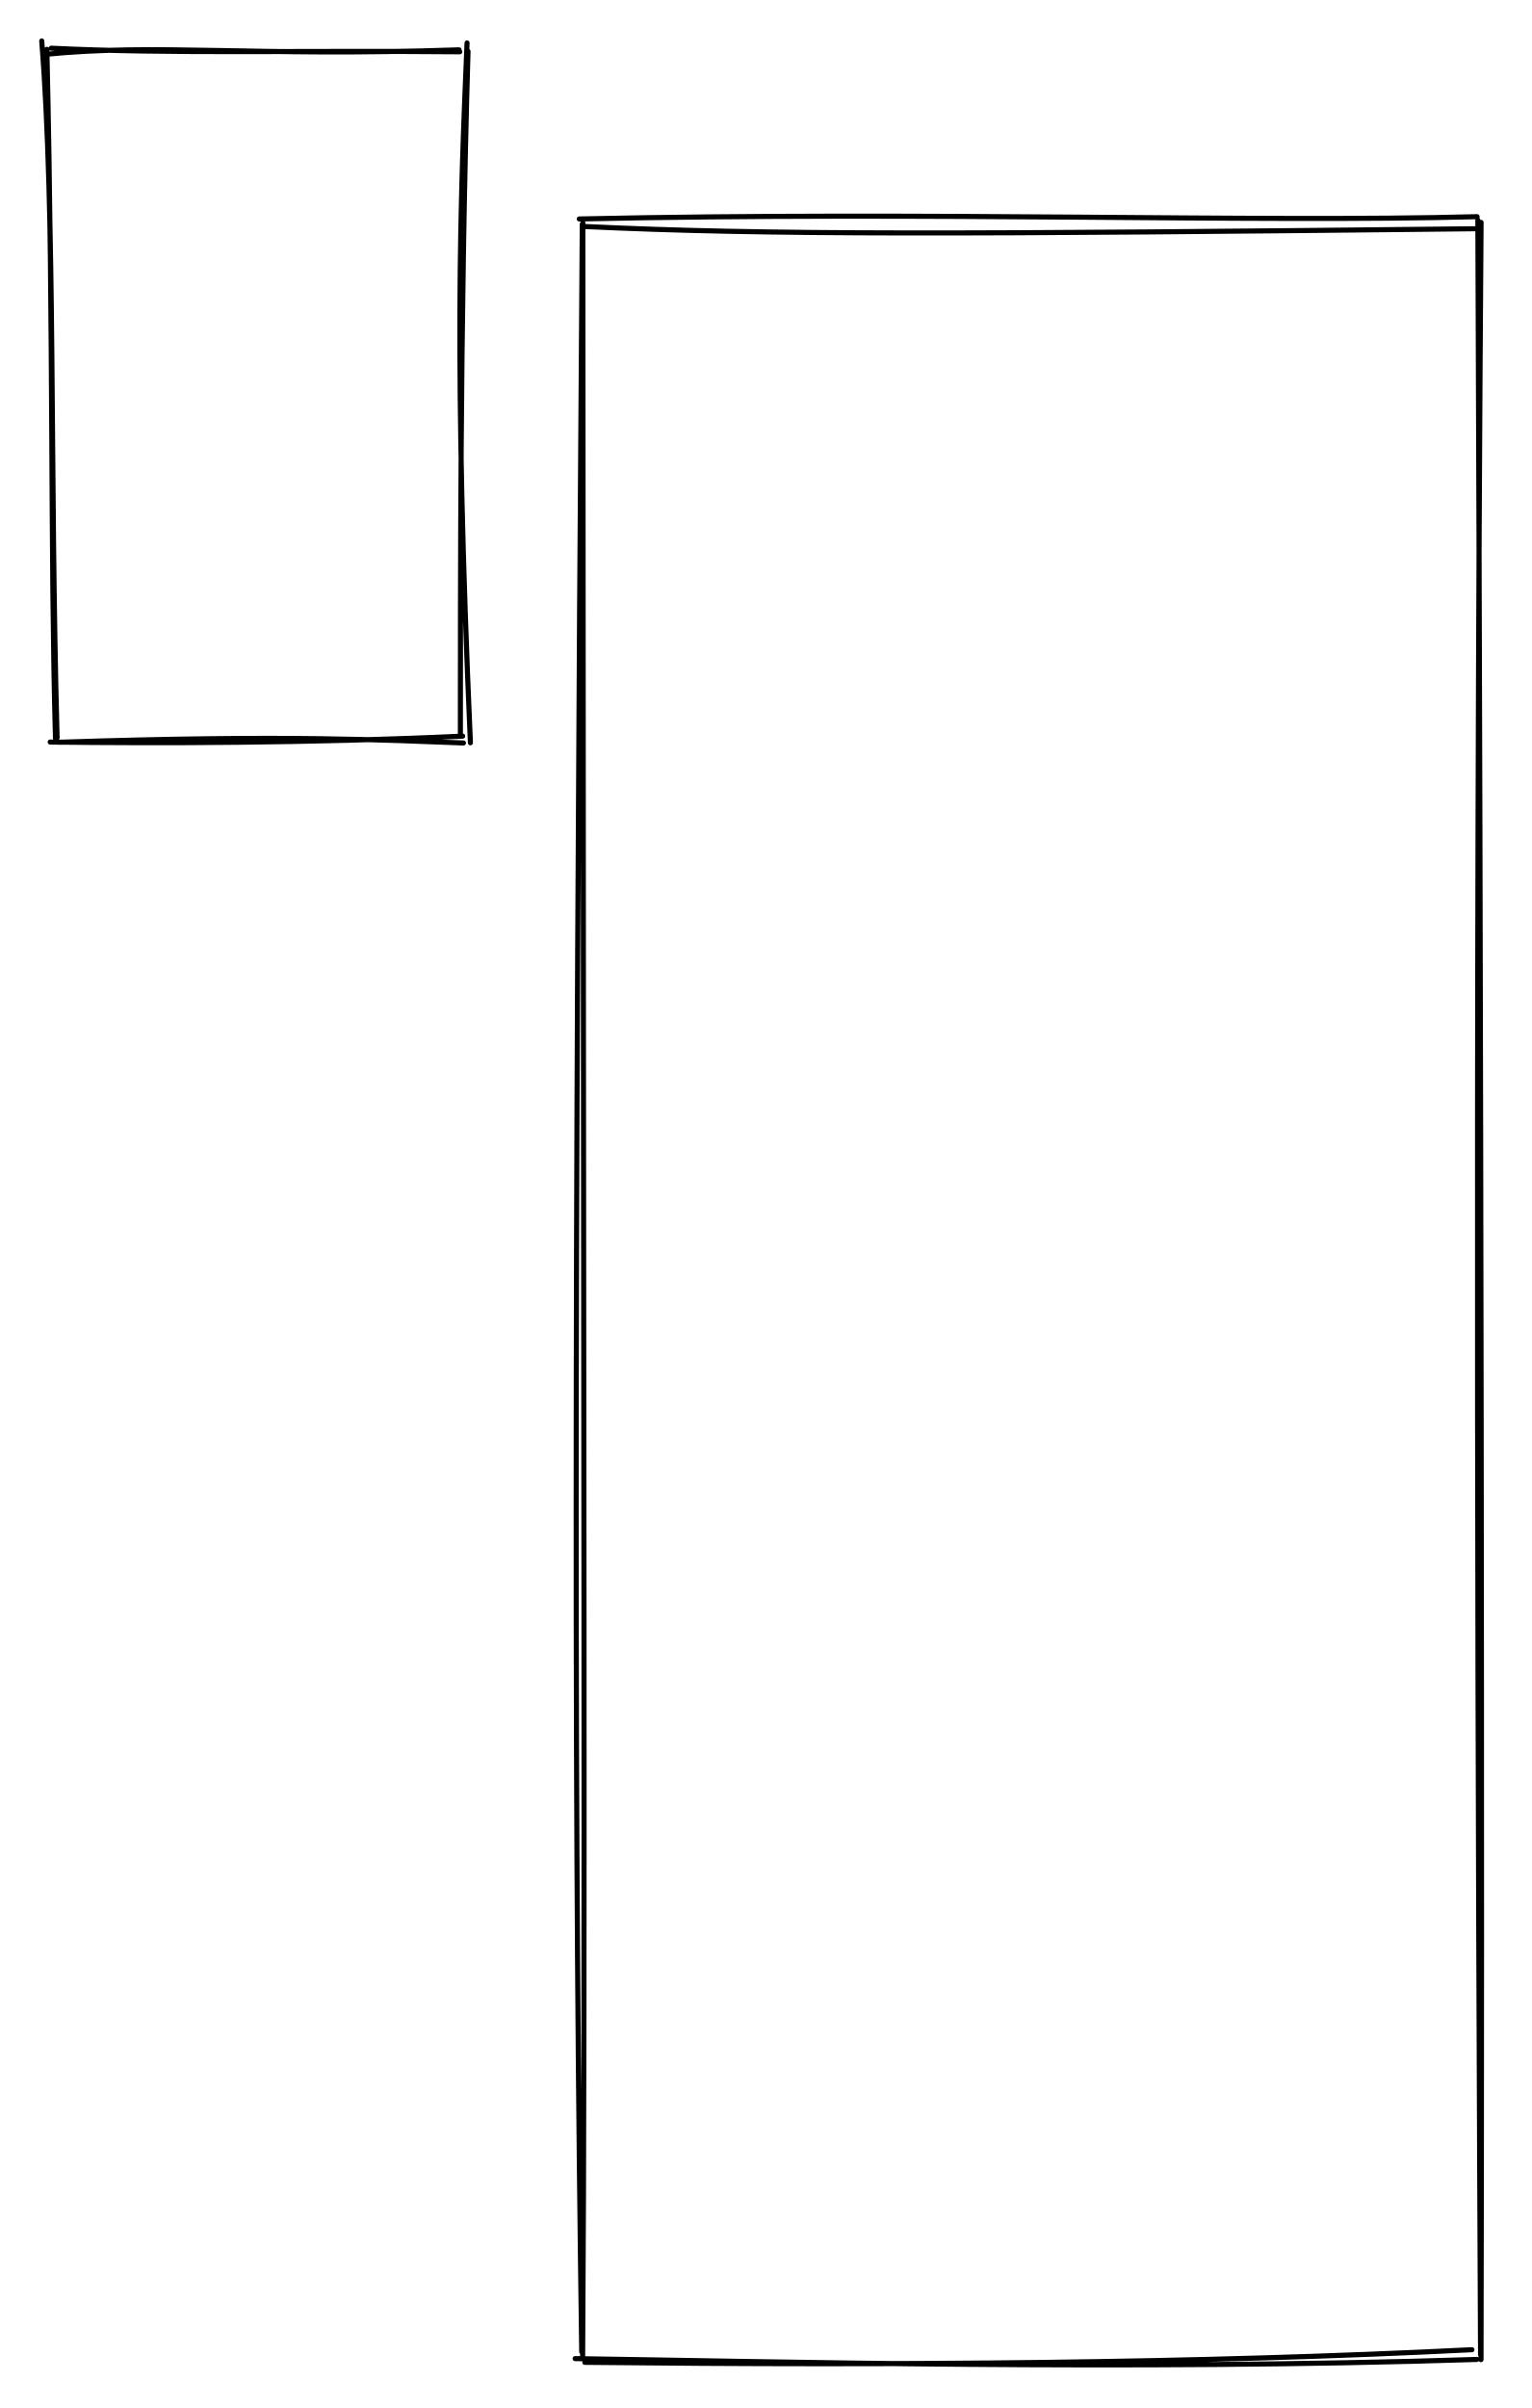
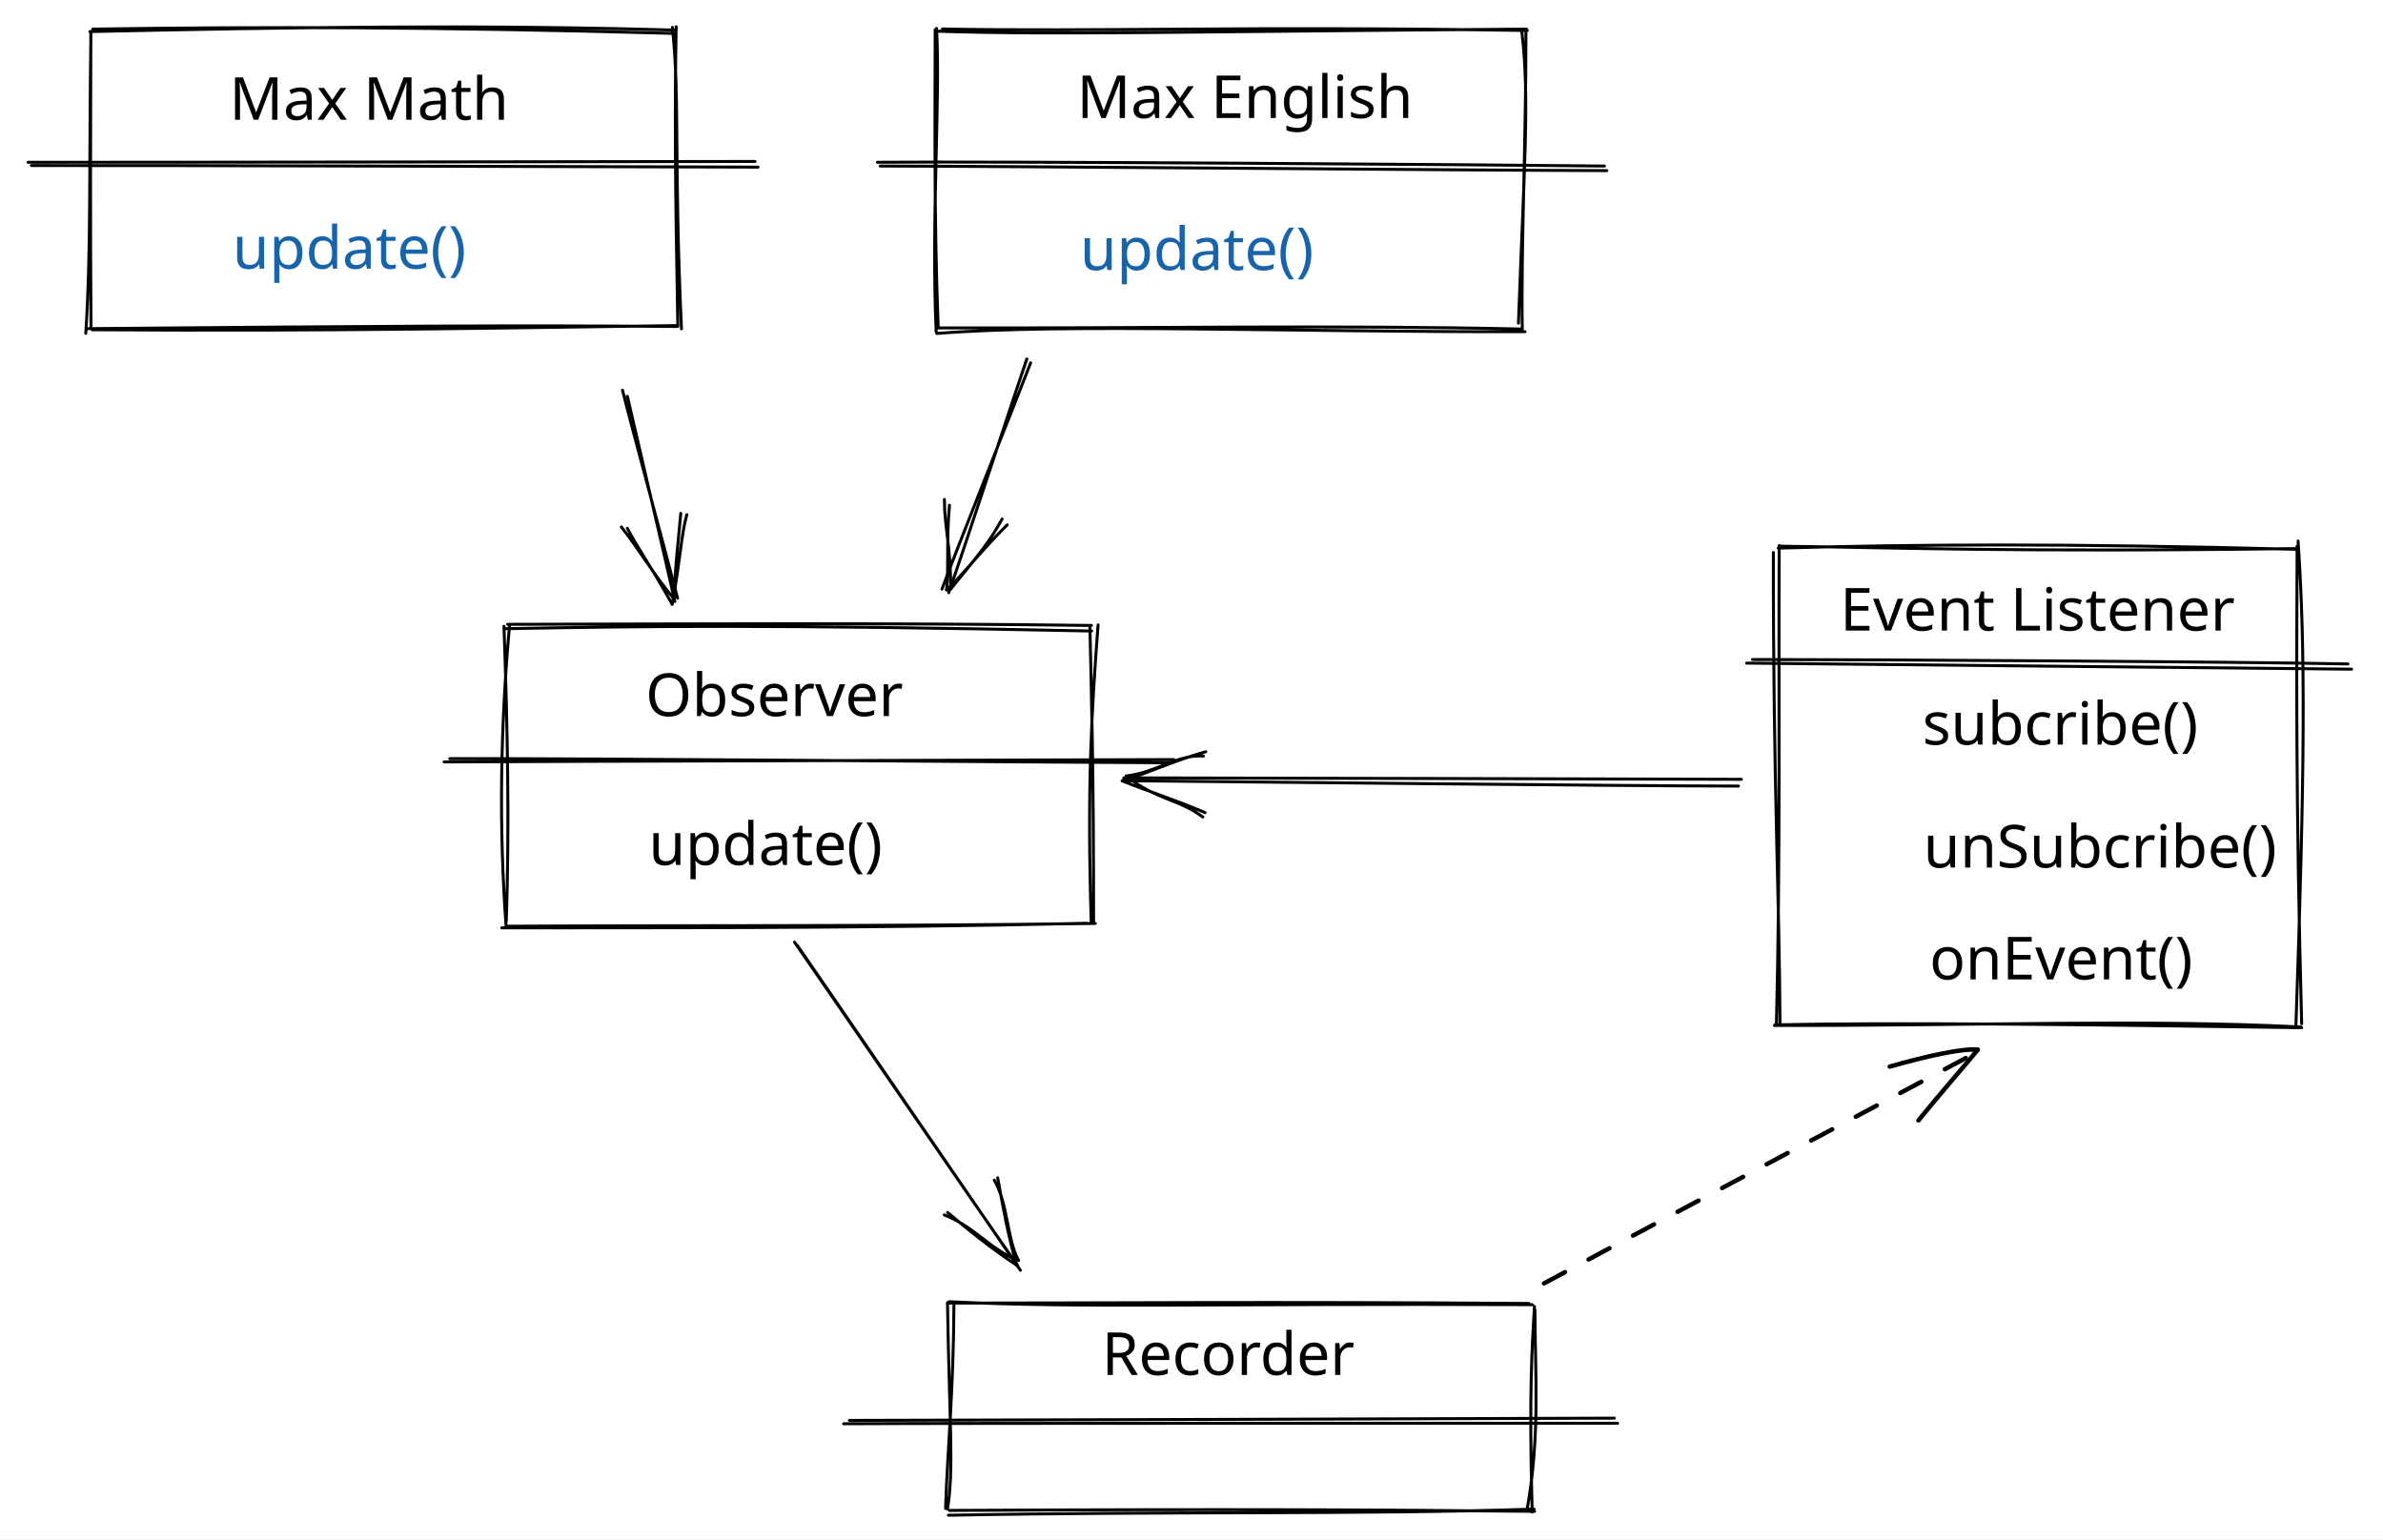
- <svg xmlns="http://www.w3.org/2000/svg" version="1.1" viewBox="0 0 301 473" width="301" height="473">
+ <svg xmlns="http://www.w3.org/2000/svg" version="1.1" viewBox="0 0 802.267 518.4" width="802.267" height="518.4">
  
-   eyJ2ZXJzaW9uIjoiMSIsImVuY29kaW5nIjoiYnN0cmluZyIsImNvbXByZXNzZWQiOnRydWUsImVuY29kZWQiOiJ4nM2UW2/TMFx1MDAxOIbv+yui7HZ0dlx1MDAxMsdJ77ZyXHUwMDEwXGKBtkqAhFx1MDAxMPJcdTAwMTK3MUntYDs9UPW/Yztb3abaxVx1MDAxMEL4XCLSd379+VF2oyBcYvW2peEkXGLppiBccislWYeX1r+iUjHBTShytlx1MDAxMp0sXFxmpXWrJldXpG3HXHUwMDBipu+FqMeFWPZltKFLyrUyiV+NXHUwMDFkXHUwMDA0O/c9XHUwMDFhJGmhXHRfNNRcdTAwMTW4kJ9cdTAwMDXjdOj9ILibiyCMMEogOCQw9dKM07Q00TlpXHUwMDE09Vx1MDAxMetcbpOuvP5Y3N6tvlx1MDAxNIRPN5+2+d30p586Z00z09umv1x1MDAxNCmqTlx1MDAxZWlSWoqafmalrqyugf9Qp4RZmq+SoltUnCp1UiNaUjC9tT7g5fdLmFx1MDAwNN6zMVaMfZ2rSLIxQFx1MDAwMIBcdTAwMTggiFx1MDAxMc5cdTAwMDZKpqJcdTAwMTHSKrlcdTAwMDDueC33pKhcdTAwMTdGXHUwMDEwL1x1MDAwZjlaXHUwMDEyrlpcIs1cdTAwMGL5vPXjXHUwMDFkMVx1MDAxZdtcdTAwMGUpXHUwMDA0MYIojdAhpaJsUWmTk8D8qVx1MDAxY0XdQ8RcdTAwMTFKQVx1MDAxY8HkXHUwMDEwsFx1MDAxYdq3pUPi23CPXHUwMDE1ke3DvkJljSP9VvqrI558cdeWpH93mKZZYkYmKI+9lobx2lx1MDAwNHnXNN4nitqj4rz7yz9AXHUwMDE0P0loliNcdTAwMWMhgJ9B6M17XHUwMDAy3vz4jvhrkr2rr+ky1y/+d0KjtOfkXHUwMDExyFx1MDAwMa8wOeV1KOzvXHUwMDAxm4Fxbk6aJ1mURDDLznmF8Vx1MDAxOaBcdTAwMTlOXHUwMDExgDH4t3yakfj5fJqva1x1MDAxYZp/7Uyblibc02pUs3LGftGTNuGK0fXN+Vx1MDAxYS/m7oSjXHUwMDA35i1Z1Gre7Uf732JcdTAwMDaI/CJ9
+   eyJ2ZXJzaW9uIjoiMSIsImVuY29kaW5nIjoiYnN0cmluZyIsImNvbXByZXNzZWQiOnRydWUsImVuY29kZWQiOiJ4nO1cXFtz4sZcdTAwMTJ+31/hcl7OqVor03OfvNnYa7O+g22yPpXaXHUwMDEyILBcdTAwMTZcdTAwMTBYXGLfUvnvp0e2QVxixFx1MDAwMlx1MDAwMUd2RVx1MDAwZr5IQmo083V/X3dr/vy0sbFcdTAwMTk99rzN3zY2vYea2/broXu/+dnuv/PCvt9ccvBcdTAwMTCN/+93XHUwMDA3YS0+8yaKev3ffv3V7fWcplx1MDAxZlW73ZZT63aeP+a1vY5cdTAwMTdEfTzxf/j/xsaf8c/EjUKvXHUwMDE2uUGz7cVcdTAwMWaIXHUwMDBmje5cdTAwMDWcpfeedIP4vsCoXHUwMDA2bZghwzP8/i7eL/LqeLjhtvve6IjdtblcdTAwMDMt9oVul7jrXHUwMDBmomuvXHUwMDFhPvJvjdFtXHUwMDFifrtdjlx1MDAxZdvP38qt3VxmwoRR/SjstryKX49u7N1T+4ef63fxqY0+XHUwMDE1dlx1MDAwN82bwOv3xz7T7bk1P3q0+8jI/Oen8NvGaM9cdTAwMDP+t1x1MDAwNdxhiiilgFx1MDAxMaDSiNEjsVdglDhcdTAwMDSYoowpxoGlLSt0293QWvZcdTAwMGKJt5FtVbfWaqKBQX14Tlx1MDAxNLpBv+eGOGSj8+5fv7NRXHUwMDBlw40zQYRcdTAwMTaG6eEpN57fvImev49DpURrpFx1MDAxZFx1MDAxZsrVyFx1MDAxYy9cdTAwMWVcdTAwMThlOKGGKD48YG3oXHUwMDE16/FcdTAwMWP5I/1cXG/csPfy/Db79p+E/db0vfRcdTAwMDRLTrLE2H/tedWT1k7zy1HxUVevt59cdTAwMGUqT5fDa43NSDdcZrv3m8Mjf32edd3gWDX3WHPvlJ1cdTAwMDO5Oz4tnVx1MDAxY+6bXHUwMDE1XFz3wjsyO81G3Vx1MDAwZvzry34pXHUwMDE0brn8ZVx1MDAwNdetXHUwMDFknd2eXX7z6j+OO1ffL77f++f1znzXfflrNESDXt19Rlx1MDAxYkiphWSCXHUwMDE5XHSjXHTY9oNcdTAwMTZcdTAwMWVcZlx1MDAwNu32aF+31lx1MDAxYVx1MDAwMfRTwuBcdM+AXHUwMDFmn+pcdTAwMTRcdTAwMTJTJ+1cdTAwMTNcdTAwMDQnTHGQdG6fUHrw9ovtfUpcdTAwMWFudPfAyoNapeLn3icw7kj8oswoqpRmdNwjSOFoTZhcdTAwMDQhXHUwMDE0IVLztblcdTAwMDTKxU9dXHUwMDAySXtcdTAwMDBcdTAwMDBKQWrN5eIuILZthlx1MDAwYpg1OSl6UbHA5EzY4YbRjlx1MDAxZiBcdTAwMTib6Y94QT3jSNvtR4Vup+NHaMZZ11x1MDAwZqL0XHUwMDE58XW3LcpuPLc+5cqZx3r2cuM+b/TXxuiRx/9cZv/+4/PUs7NcdTAwMDcx9fFPyd9ZqI28h2hcdTAwMWFqeSZqXHLFwCWEmD+QXHUwMDBiXGKu+OXOt6BTu+qePjUujliB51x1MDAxZLSMOkJSwVx1MDAwMX2klMakQIuHXHUwMDE5V8Qo9KFaXHUwMDEwmbJrdZjVo5A8xChN3O5cdTAwMDWkkuBs4DrhSldcdTAwMTan11x1MDAwMtJGN4jK/pN97pSM7f3idvz249i4xZNcdTAwMTQtPa32vVx1MDAxMKdj8mn2vTjw4Ol67Pzttt9cZuK45DXGZ3jkI1dcdTAwMWVcdTAwMWWOuonvXsP7u3i5sDiB4W7oN/3AbV+kbVlcbl5MZMFcdTAwMGJcdTAwMTRXWlx1MDAwYkj45p/h67JUqJ+Fg0KpXHUwMDFm9LcutkS5RE5yT5RcdTAwMTlzJDVUo1wiXHUwMDEwyDBTLFlTh2NMZFxuODWcs/XFRC3mwpdiQlFqPja+nu//n//mXHUwMDAxX0NbZuJrplx1MDAxY+VGZqJMU4ycTCXI6c9QduhVYLDlXHUwMDFk3fbLu7etemmr+Ngv5Fx1MDAxZGVbyLFcdTAwMWRBOP6iRDBKqVx1MDAxYVx1MDAwM1x1MDAxYYBxKDChKUY4IVx1MDAxMG8516OUay640KuH4ZA4rVaOvrKwXHUwMDE1gnwmXCKyZFx1MDAxOFx1MDAxN5m5XHUwMDE5bkWJ0Vx1MDAwYqRmgvOHXHUwMDFhhN8qO9fkvFx1MDAxMvxcdTAwMTiQO2jL/GNBcUcpolHNYMRRWoxzOkAhRvBcYlx1MDAwNVBcdTAwMTK44usjdctcdDFcdTAwMDJcdTAwMDbxK9hcdTAwMTK5mH+FWHzsPVxuMaLTe0dBjHGD2kPNXHUwMDBmXFzydNXYKYUn+z9cdTAwMWG9SnX/7OBy+/ZcdTAwMWRcdTAwMDQxolx1MDAxY4HAZVx1MDAwMjBWUcHMOHBcdTAwMTk4gkuDp4AwXHUwMDA2aMqyXHUwMDE1xjAyuvZcZraIoctcdTAwMDDS1zUkTfNDXHUwMDE2j92HjWNcdTAwMTdcdTAwMWZLXHUwMDBlyOLQlqUgxlx1MDAxMuI+XHIxw4miRsP8XHUwMDEwk6eH9ODpoFG8um6rm+i+c3584r5cdTAwMDOISctcdTAwMTOJYYAokpKkYqNcdTAwMDZcdTAwMDejJlx1MDAxOKkkJTrJrNNcdTAwMThcdTAwMDMtuVtdtyCjhFx1MDAxOEJtxuMjY+yjXHQyqTKBRrXhXHUwMDFhnaZcXFx1MDAwMGg10YpaXHUwMDA3zXOKXHUwMDEwezqrhd9PfuRcdTAwMWRowIiDYotcbsKYkIZRMY4z1GOWnVxupYyiXHUwMDFjaN71XHUwMDE4smRBXHUwMDE5hTdcdTAwMTZkf6OO98rG/nFBRiBcdTAwMTNcZlx1MDAwNolcdTAwMDZhysyfnbi4eLzvXHUwMDE0ZVxyWl8vXHUwMDFmo06rVjXBWe7BXHUwMDAwJE6ya6VcdTAwMTjSJZUoRr5cbjLkddpcYqOJ5bo5XHUwMDEzZJJLyalkS8z9f/VYfOxcdTAwMWTqMaYz8yiGI11EXHUwMDAxMn/mvlm805Wz7uBGXpRcdTAwMWZcblx1MDAxN+zWg91i7lGrlIMsXHUwMDEwo1x1MDAxN6eKXHUwMDFiXHUwMDAyKaqIXHUwMDExznBFOLWhgZg1olx1MDAxNmAursgxqlxusZZcdTAwMTiVXHUwMDFmqmgl0Fx1MDAxZY6X38+NXCJ7NWc5nMlMnDFjXGJcdTAwMTPzx8bdk8bX++ruRf10z1x1MDAwNNfQuTXfOt/yjzJtiVwiXHUwMDAzYMpcbq5cdTAwMTRP1NRcdTAwMDFcZo1cblx1MDAwNNIzZIr/tFx1MDAxZVx1MDAwM4Mqmlx1MDAwMV2mS+T9gOz96bFn9jtcdTAwMDVfwmT3ZVH061x1MDAwNPhcdTAwMDJcdTAwMDWB2Vx1MDAwNZKcQozaxivUnUC0YjRZVHqMKSE4XHUwMDEy0M9IW4VcdTAwMTZrjWPK4UTjXHUwMDFkXGIwaZSSk4iTxtFSXHUwMDFhlMlcdTAwMWOUkYl6+WtCRKCNlJJ32qU10nivTcjFOaquMWJrXHUwMDAza+WWlVx1MDAxMjiaXHUwMDE0RarBx6iFSJzVdHv2XHUwMDE5odNkjDKDqpVcdTAwMTimxMtcdMNcdTAwMWXMcVx1MDAxYZxl0+zG5HGbKFM4fVxiXHUwMDAzvC01MKo3XHUwMDBmjdKOQJskXHUwMDA3XHUwMDFjfSuGJmxaMVx1MDAwMU+7hJVy8MyZbLeJObwgJZ/hy7I5uVwiKFx1MDAxZlx1MDAwMebn5LNTXHUwMDBiOXVlIMHB+ItMl1x1MDAxYSNcYqRcXFx1MDAxOVx1MDAwM9tiSnFk8PEn+21XrqO1o1x1MDAxOEdfRFx1MDAxNLpcdTAwMDdCpzSvKYlThKCIwFx1MDAxZkawhKlDKoF0h0Ey+/EhXFzZ7Hxlwm1cdTAwMTCHKYSQlVCSUmRWXHRcdTAwMTS9OFxywOFGr2GrwYZMc1x1MDAxYat1ZOjHQFx1MDAxMy7sqGpcZjRKT7NIWfWNzFx1MDAwMefhNN/6nvzYVuZEttvEXHUwMDE0XtCRzX6JRmU6M41UXlwi5Z+fl/n38ktU6Fx1MDAwZmp92lx1MDAwNv/udnugKrt5d2ZcdTAwMWOYw2yCXHUwMDAxXHUwMDFme9x7Pu7MXGaLW29RIEqQZp29gTCNiVlXS1B0XHUwMDAx4PRQXHUwMDFho9mEXHUwMDAzs1lcdTAwMGYuXHUwMDEzKHmbpPi6XkI5bnw/k+1cdTAwMTK92lxyxe/b+82H0/LgcGXJduRcdTAwMDIwXG5cdTAwMTNrSrYn22lToFx1MDAxMpojhFx1MDAxMetzg2q/U1x1MDAxNFduxf+9vd9cdI65csvXj93cg4qwOGtHmVx1MDAxNMhcdTAwMTJcdTAwMThcdTAwMTlPKNiGdlxyTCHgkIYyvb66XHUwMDEztYYwhmqFKyot452CMYswKchzcJvAXHUwMDE3aC2MhGXwlVx1MDAwN4Lw4Vx1MDAxMu+ZI2q38bFcXDBSZmVcdTAwMDd1dv886j+h5Vx1MDAwMlxyXHUwMDFi++3q+e62qDzsR3f1U+ZfXHUwMDBlat2vuYezfafMXGKbuJCEXHUwMDFinYYzXHUwMDBlibBJeJy4WmEoXV+M5FNi5GR+0MTaROlcdTAwMGbdP793hzZtXHUwMDFj+f3IXHUwMDBi8vGWSsqipbCmMrEmlVbA2Vx1MDAwMuL6uHHqXHUwMDFkyFqnUiCsqP3ggLVcdTAwMWUquceapFx1MDAwZaeGKqSbKMwmsMYhLnjZPjGc4WtcZp1cdEU8XHUwMDAzakxp1I6Cf2io9Vx1MDAwN9Va6FdzkotPWLNcdTAwMTTEgGd2IFKiXHUwMDE52Ffw58ZY57Z02za18+0vbrFaaKmd8+vC3XvAXHUwMDE40lPJhaLoUoRIYUy/neiDuVx1MDAwMlx1MDAxYSVIdNSY8/uAMFx1MDAxYlx1MDAwNOVcXFx1MDAwMW3MnuWgprL76VxyJ2BcYmFcdTAwMGJg7fD498PywGxcdTAwMTdrZ4qfXHUwMDFk30TlYi//WONxXHUwMDBmXCJcdTAwMTNESUP4+LuXnMJcdTAwMWKtUJLI2s+qLKPaQ+WQ9IBvkk1Zb9bDvq0weoth3TDuXHUwMDA2MVx1MDAxMcxcdTAwMDeGR8bMXHUwMDA0cGa1h2dcdTAwMDJYXHRp192Zn47OzpjlXHUwMDE1vuS5a1LZSiflXHUwMDEzdFRRh2rCtDBcbog0a1xmlZTM0yZcdCBAkKRcIn9X2Zqs4sns1PpGsniCUVx1MDAwNSm5XHUwMDA0Y+Lk26iDcGNYPUH2Y1BaKFx1MDAxY1GDin39XHUwMDA1XHUwMDFkwqlcdTAwMTBUgMZ4XHUwMDA3VOvJio5xpJ1cdTAwMWU4cEy8/8r0VmKypj7wKfl7uZpccjXpvUNSQbhcdTAwMDRGYYE3zenXwuOOXGZcdTAwMGJn4vre7Vx1MDAxZF1dXHUwMDA0xevzvHslYNwxOEmY0ELb183HXzRcdTAwMTdcXFuvxLld4oiuNSFlpH1nQaItRmXkl6VxxmqVaZclpZXyZlx1MDAxZNmqWZTjb6z29XnWdddKZSQqocS75esq4CToXzpcdTAwMGKFTtW+XG42f1x1MDAwMeeh0KnVvpKbLb5XXGZPapfuzt7Xh7xcdTAwMDPMmLh+o7nUKDxNXHUwMDFhX1rH9Vx1MDAxYkD5KplOdlWsOuhL8lN8za7f2Fe9hFx1MDAxNG/d38FIsjv13/LN65Y9oHbbWkv9JjunzFCPXHUwMDFhI1x1MDAxN9Dg23K73tq+XHUwMDEy549Clp5K97edcP8w72hcdTAwMDYtXHUwMDFksOuLobZFXHUwMDEyJlJrUVxiwe26LMpIidSL/PPrizElXHQl5I1cdTAwMDPiR9LgJa/WXHLr+ShcdTAwMGJccm2ZXHTeTFx1MDAwNVx1MDAwZTyT7rL4JXFYoPw6m/TkXHUwMDE0vpra9jAgXHUwMDE0XHUwMDFmhVRcXI5C2XNcbk05dp1cdTAwMTYtiOZcZohJ2bU69CrhXHUwMDE4XHUwMDAwW3tcdTAwMTJcYlA+rVx1MDAxNlx1MDAwYkQ7YFcvk0hcdTAwMWSINpDIXHUwMDA3vDZcXFxuUNbRvG0/hV1IQJNl8DenQl9AXHIzdHA4WFIxglxmXHUwMDBi6cmEXHUwMDFhVlx1MDAwZceDOL2VJlpQqV5OWFChz9Z2XHUwMDFiY73jXGZ5nFRcdTAwMTiUKVE4imSyd1x1MDAxY6jDXGbEiVxcoe36XXzCqvek0TNns90m5/GCXFwk253JzIxcIqfEqIWaw2aHrNW4s7rbv/FWvFx1MDAxYSND9a5wskn7Pn9yve9n9Vx1MDAwZVx1MDAwZcdgiczMIG75XHUwMDFhV9jh0lFcXFx04NxmwqiZsuCO0nhcbrHLQ6KIQI40ITBcZrpeyvkybCXP/mxu30FcdTAwMWPgz4vTXHUwMDEyhoM1rYFcXDlMIP/EYG1fMETXv5w7m13/SrkzymxfP1M6XtrTTNhcdTAwMDTCUcSWnKyYV1xm9KSPfU/eLHsq221rYlx1MDAxNme5s08vd9h0e71yhHNuOFx1MDAxZTit/fpcdTAwMGJcdTAwMTFcdTAwMWR9zc0737vfmcTdL414s5wvfqDWXHUwMDE3efbL/vnXp7/+XHUwMDBmgK8pXyJ9
  <defs>
    <style>
      @font-face {
        font-family: "Virgil";
        src: url("https://unpkg.com/@excalidraw/excalidraw@0.13.0/dist/excalidraw-assets/Virgil.woff2");
      }
      @font-face {
        font-family: "Cascadia";
        src: url("https://unpkg.com/@excalidraw/excalidraw@0.13.0/dist/excalidraw-assets/Cascadia.woff2");
      }
    </style>
  </defs>
-   <rect x="0" y="0" width="301" height="473" fill="#ffffff" />
-   <g stroke-linecap="round" transform="translate(114 44) rotate(0 88.50003 209.5)">
-     <path d="M-0.18 -0.99 C68.12 -2.5, 133.19 -0.28, 176.23 -1.44 M0.81 0.49 C36.74 2.19, 75.13 2.03, 176.99 0.92 M176.38 -0.78 C177.03 162.39, 177.25 324.93, 177 419.5 M177.01 -0.31 C175.8 159.97, 176.43 320.8, 176.91 418.53 M175.21 417.55 C121.76 420.22, 63.19 420.7, 0.91 420.03 M176.18 419.46 C107.01 421.69, 36.55 419.84, -0.99 419.3 M0.3 417.96 C-1.13 318.1, -1.21 217.41, 0.41 0.06 M0.48 419.15 C1.03 334.47, 0.63 249.33, 0.52 -0.22" stroke="#000000" stroke-width="1" fill="none" />
+   <rect x="0" y="0" width="802.267" height="518.4" fill="#ffffff" />
+   <g stroke-linecap="round" transform="translate(170.4 210.8001) rotate(0 98.66667 50.13336)">
+     <path d="M-0.44 0.91 C46.16 0.06, 88.48 -0.56, 197.09 1.69 M0.51 -0.56 C62.52 -0.68, 124.17 -1.12, 197.04 -0.18 M199.28 -0.38 C197.08 28.99, 195.54 54.34, 196.99 99.96 M196.53 0.27 C197.06 24.33, 197.79 47.55, 197.77 100 M195.54 100.11 C118.46 101.93, 40.67 101.57, -1.48 101.65 M198.33 100.16 C126.82 101.18, 55.98 100.77, 0.23 101.1 M0.02 101.55 C-2.48 68.02, -1.93 34.11, 1.14 -0.11 M0.05 99.35 C1.11 67.31, 0.51 35.11, -0.73 0.09" stroke="#000000" stroke-width="1" fill="none" />
  </g>
-   <g stroke-linecap="round" transform="translate(10 10) rotate(0 40.49998 67.5)">
-     <path d="M-1.36 0.7 C21.12 -1.56, 39.3 1.17, 80.19 -0.21 M0.06 -0.53 C23.52 0.6, 47.72 -0.11, 80.34 0.17 M81.77 -1.56 C80.46 29.62, 79.13 61.26, 82.43 135.9 M81.96 0.07 C80.37 53.41, 80.48 108.23, 80.46 134.06 M81.06 135.94 C65.6 135.38, 46.67 134.3, 1.62 135.8 M80.91 134.6 C50.73 136, 20.86 136.01, -0.14 135.76 M1.22 134.92 C-0.23 82.22, 0.92 32.24, -1.8 -1.96 M0.9 135 C-0.12 97.88, 0.56 59.4, -0.79 -0.31" stroke="#000000" stroke-width="1" fill="none" />
+   <g stroke-linecap="round">
+     <g transform="translate(150.1334 256.6668) rotate(0 122.6667 0)">
+       <path d="M-0.61 -0.09 C40.41 -0.34, 204.01 -0.71, 245.02 -0.88 M1.27 -1.19 C42.21 -1.37, 203.32 0.06, 243.9 0.2" stroke="#000000" stroke-width="1" fill="none" />
+     </g>
+   </g>
+   <g transform="translate(217.3334 223.1335) rotate(0 43.5 13)">
+     <text x="0" y="18" font-family="Virgil, Segoe UI Emoji" font-size="20px" fill="#000000" text-anchor="start" style="white-space: pre;" direction="ltr">Observer</text>
+   </g>
+   <g transform="translate(218.4001 273.2668) rotate(0 42.5 13)">
+     <text x="0" y="18" font-family="Virgil, Segoe UI Emoji" font-size="20px" fill="#000000" text-anchor="start" style="white-space: pre;" direction="ltr">update()</text>
+   </g>
+   <g stroke-linecap="round" transform="translate(30.26666 10) rotate(0 98.66667 50.13336)">
+     <path d="M0.99 -0.2 C58 -1.04, 117.03 -0.98, 196.63 1.25 M-0.01 0.63 C66.24 -0.79, 131.03 -1.81, 197.37 0.16 M196.09 -0.81 C198.65 22.51, 196.56 44.14, 199.16 100.73 M197.37 -0.99 C196.91 25.81, 196.98 49.97, 197.93 99.88 M197.54 99.94 C145.04 99.49, 97.21 99.82, -0.71 100.67 M197.23 99.64 C140.25 100.38, 83.15 101.59, 0.79 101.04 M-1.39 102.23 C0.43 74.53, -0.32 48.44, 0.34 0.97 M0.37 99.82 C0.11 66.08, 0.22 32.66, 0.31 0.78" stroke="#000000" stroke-width="1" fill="none" />
+   </g>
+   <g stroke-linecap="round">
+     <g transform="translate(10 55.86664) rotate(0 122.6667 0)">
+       <path d="M0.59 -0.12 C41.61 -0.22, 204.36 0.31, 245.21 0.41 M-0.56 -1.22 C40.37 -1.18, 203.25 -1.43, 244.2 -1.5" stroke="#000000" stroke-width="1" fill="none" />
+     </g>
+   </g>
+   <g transform="translate(77.19998 22.33337) rotate(0 51 13)">
+     <text x="0" y="18" font-family="Virgil, Segoe UI Emoji" font-size="20px" fill="#000000" text-anchor="start" style="white-space: pre;" direction="ltr">Max Math</text>
+   </g>
+   <g transform="translate(78.26672 72.46661) rotate(0 42.5 13)">
+     <text x="0" y="18" font-family="Virgil, Segoe UI Emoji" font-size="20px" fill="#1864ab" text-anchor="start" style="white-space: pre;" direction="ltr">update()</text>
+   </g>
+   <g stroke-linecap="round" transform="translate(315.6001 10.46667) rotate(0 98.66667 50.13336)">
+     <path d="M1.66 -0.71 C51.84 0.28, 104.51 -1.74, 198.57 -0.19 M-0.65 0.03 C41.66 1.39, 83.44 0.13, 198.32 -0.66 M196.75 0.23 C199.44 22.86, 197.48 45.96, 195.61 98.34 M198.12 0.49 C198.18 37.22, 196.44 73.23, 196.9 100.45 M197.82 101.23 C119.85 101.41, 42.42 98.35, -0.21 101.83 M196.88 100.34 C134.13 98.91, 69.05 100.14, 0.13 99.95 M-0.43 101.27 C-2.12 62.73, 1.05 22.2, -0.3 -0.9 M0.25 99.47 C-1.22 62.29, -0.76 24.66, -0.76 -0.47" stroke="#000000" stroke-width="1" fill="none" />
+   </g>
+   <g stroke-linecap="round">
+     <g transform="translate(295.3334 56.33331) rotate(0 122.6667 0)">
+       <path d="M1 -0.42 C42.06 -0.4, 204.72 1.06, 245.63 1.12 M0.06 -1.69 C41.06 -2.06, 203.8 -0.89, 244.83 -0.42" stroke="#000000" stroke-width="1" fill="none" />
+     </g>
+   </g>
+   <g transform="translate(362.5334 21.73346) rotate(0 57.5 13)">
+     <text x="0" y="18" font-family="Virgil, Segoe UI Emoji" font-size="20px" fill="#000000" text-anchor="start" style="white-space: pre;" direction="ltr">Max English</text>
+   </g>
+   <g transform="translate(363.6001 72.93329) rotate(0 42.5 13)">
+     <text x="0" y="18" font-family="Virgil, Segoe UI Emoji" font-size="20px" fill="#1864ab" text-anchor="start" style="white-space: pre;" direction="ltr">update()</text>
+   </g>
+   <g stroke-linecap="round">
+     <g transform="translate(210.6537 132.4) rotate(0 8.704498 34.93346)">
+       <path d="M-1.08 -1.03 C1.74 10.4, 14.48 57.36, 17.46 69.04 M0.55 1.04 C3.18 12.57, 14.01 58.66, 16.54 70.14" stroke="#000000" stroke-width="1" fill="none" />
+     </g>
+     <g transform="translate(210.6537 132.4) rotate(0 8.704498 34.93346)">
+       <path d="M-1.47 45.03 C4.53 52.66, 10.1 62.12, 16.27 69.2 M0.56 45.5 C3.55 51.45, 8.42 58.13, 15.63 71.05" stroke="#000000" stroke-width="1" fill="none" />
+     </g>
+     <g transform="translate(210.6537 132.4) rotate(0 8.704498 34.93346)">
+       <path d="M18.54 40.46 C17.72 49.47, 16.46 60.49, 16.27 69.2 M20.57 40.93 C18.58 48.03, 18.49 55.84, 15.63 71.05" stroke="#000000" stroke-width="1" fill="none" />
+     </g>
+   </g>
+   <g stroke-linecap="round">
+     <g transform="translate(346.6942 122.6666) rotate(0 -14.36713 38.20009)">
+       <path d="M0.29 -0.48 C-4.5 12.02, -24.86 62.85, -29.57 75.73 M-1.01 -1.77 C-5.36 10.8, -22.74 64.17, -27.3 76.92" stroke="#000000" stroke-width="1" fill="none" />
+     </g>
+     <g transform="translate(346.6942 122.6666) rotate(0 -14.36713 38.20009)">
+       <path d="M-28.75 45.52 C-28.73 55.16, -26.78 59.66, -26.56 75.61 M-27.04 47.47 C-28.12 58.71, -27.22 70.15, -28.02 75.98" stroke="#000000" stroke-width="1" fill="none" />
+     </g>
+     <g transform="translate(346.6942 122.6666) rotate(0 -14.36713 38.20009)">
+       <path d="M-9.32 52.12 C-13.89 60.26, -16.48 63.22, -26.56 75.61 M-7.6 54.07 C-16.37 62.75, -23.12 71.59, -28.02 75.98" stroke="#000000" stroke-width="1" fill="none" />
+     </g>
+   </g>
+   <g stroke-linecap="round" transform="translate(598.1334 184.1335) rotate(0 88 80.53336)">
+     <path d="M1.01 -0.21 C39.87 0.21, 77.5 1.88, 175.03 0.59 M0.54 0.44 C48.21 -0.89, 97.09 -1.18, 175.08 0.84 M175.54 -1.96 C178.05 34.92, 177.84 74.45, 174.79 161.96 M175.22 -0.21 C175.07 41.34, 174.71 83.31, 176.75 160.63 M176.42 161.69 C122.36 158.99, 68.77 161.31, -0.74 161.18 M176.76 161.95 C106.78 160.87, 38.51 160.1, -0.62 160.98 M1.13 160.69 C0.96 118.67, -1.21 78.39, -1.1 1.91 M-0.07 160.32 C1.29 104.66, 0.61 50.77, 0.85 -0.42" stroke="#000000" stroke-width="1" fill="none" />
+   </g>
+   <g stroke-linecap="round">
+     <g transform="translate(588.5333 223.6002) rotate(0 101.8667 0.5333252)">
+       <path d="M-0.49 -0.3 C33.49 0, 169.16 1.46, 203.16 1.74 M1.45 -1.51 C35.29 -1.54, 168.39 -0.76, 201.92 -0.02" stroke="#000000" stroke-width="1" fill="none" />
+     </g>
+   </g>
+   <g transform="translate(619.4667 194.3335) rotate(0 73 13)">
+     <text x="0" y="18" font-family="Virgil, Segoe UI Emoji" font-size="20px" fill="#000000" text-anchor="start" style="white-space: pre;" direction="ltr">Event Listener</text>
+   </g>
+   <g transform="translate(647.2001 232.7335) rotate(0 47 13)">
+     <text x="0" y="18" font-family="Virgil, Segoe UI Emoji" font-size="20px" fill="#000000" text-anchor="start" style="white-space: pre;" direction="ltr">subcribe()</text>
+   </g>
+   <g transform="translate(647.5335 274.1335) rotate(0 58 13)">
+     <text x="0" y="18" font-family="Virgil, Segoe UI Emoji" font-size="20px" fill="#000000" text-anchor="start" style="white-space: pre;" direction="ltr">unSubcribe()</text>
+   </g>
+   <g transform="translate(649.6001 311.8001) rotate(0 46.5 13)">
+     <text x="0" y="18" font-family="Virgil, Segoe UI Emoji" font-size="20px" fill="#000000" text-anchor="start" style="white-space: pre;" direction="ltr">onEvent()</text>
+   </g>
+   <g stroke-linecap="round">
+     <g transform="translate(585.3334 263.0668) rotate(0 -104 0)">
+       <path d="M0.93 -0.64 C-33.51 -0.76, -171.97 -1.08, -206.99 -1.12 M-0.05 1.64 C-34.52 1.66, -172.93 0.11, -207.4 -0.17" stroke="#000000" stroke-width="1" fill="none" />
+     </g>
+     <g transform="translate(585.3334 263.0668) rotate(0 -104 0)">
+       <path d="M-180.18 -8.46 C-188.64 -9.15, -195.85 -3.03, -206.19 -1.74 M-179.4 -9.93 C-190.33 -6.89, -200.03 -2.23, -207.52 -0.13" stroke="#000000" stroke-width="1" fill="none" />
+     </g>
+     <g transform="translate(585.3334 263.0668) rotate(0 -104 0)">
+       <path d="M-180.38 12.06 C-188.71 5.83, -195.87 6.43, -206.19 -1.74 M-179.6 10.59 C-190.25 6.01, -199.88 3.06, -207.52 -0.13" stroke="#000000" stroke-width="1" fill="none" />
+     </g>
+   </g>
+   <g stroke-linecap="round" transform="translate(319.7334 439.0669) rotate(0 98.13333 34.66669)">
+     <path d="M-0.77 -0.26 C52.48 -0.25, 105.67 -0.78, 194.97 -0.14 M-0.19 -0.73 C44 1.48, 89.18 -0.18, 196.13 0.27 M197.02 2 C197.08 23.83, 198.83 44.4, 194.37 69.34 M196.86 0.86 C196.11 14.06, 194.97 28.48, 196.09 70.09 M196.74 69.12 C137.98 71.03, 75.42 69.77, -0.45 71.18 M196.89 69.87 C146.39 69.34, 95.05 69.08, -0.1 69.56 M-1.4 68.9 C-0.73 48.44, 1.27 30.19, 1.42 0.12 M-0.75 69.1 C1.46 55.55, -0.1 40.4, -0.75 -0.4" stroke="#000000" stroke-width="1" fill="none" />
+   </g>
+   <g stroke-linecap="round">
+     <g transform="translate(284.5334 479.6001) rotate(0 130.1333 -0.5333252)">
+       <path d="M-0.51 -0.16 C42.87 -0.4, 216.47 -0.3, 260.04 -0.32 M1.42 -1.29 C44.65 -1.35, 215.79 -1.9, 258.97 -2.05" stroke="#000000" stroke-width="1" fill="none" />
+     </g>
+   </g>
+   <g transform="translate(370.9334 445.0002) rotate(0 43.5 13)">
+     <text x="0" y="18" font-family="Virgil, Segoe UI Emoji" font-size="20px" fill="#000000" text-anchor="start" style="white-space: pre;" direction="ltr">Recorder</text>
+   </g>
+   <g stroke-linecap="round">
+     <g transform="translate(267.5049 318.5399) rotate(0 37.95585 54.06786)">
+       <path d="M0.94 -0.15 C13.54 18.02, 63.67 91.3, 76.03 109.22 M-0.02 -1.28 C12.4 16.56, 62.21 89.4, 75.14 107.67" stroke="#000000" stroke-width="1" fill="none" />
+     </g>
+     <g transform="translate(267.5049 318.5399) rotate(0 37.95585 54.06786)">
+       <path d="M50.38 90.56 C60.69 94.58, 65.85 102.31, 75.39 105.9 M51.52 89.76 C58.76 95.83, 65.85 101.58, 74.76 107.5" stroke="#000000" stroke-width="1" fill="none" />
+     </g>
+     <g transform="translate(267.5049 318.5399) rotate(0 37.95585 54.06786)">
+       <path d="M67.24 78.86 C71.92 86.93, 71.44 98.58, 75.39 105.9 M68.37 78.06 C70.17 87.97, 71.86 97.47, 74.76 107.5" stroke="#000000" stroke-width="1" fill="none" />
+     </g>
+   </g>
+   <g stroke-linecap="round">
+     <g transform="translate(518.7386 432.2444) rotate(0 73.37376 -39.3704)">
+       <path d="M1.09 -0.08 C25.47 -13.29, 123.1 -65.27, 147.3 -78.21" stroke="#000000" stroke-width="1.5" fill="none" stroke-dasharray="8 9" />
+     </g>
+     <g transform="translate(518.7386 432.2444) rotate(0 73.37376 -39.3704)">
+       <path d="M127.13 -54.97 C135.65 -65.4, 144.13 -75.03, 147.1 -78.77" stroke="#000000" stroke-width="1.5" fill="none" />
+     </g>
+     <g transform="translate(518.7386 432.2444) rotate(0 73.37376 -39.3704)">
+       <path d="M117.47 -73.07 C129.86 -76.63, 142.06 -79.3, 147.1 -78.77" stroke="#000000" stroke-width="1.5" fill="none" />
+     </g>
  </g>
</svg>
